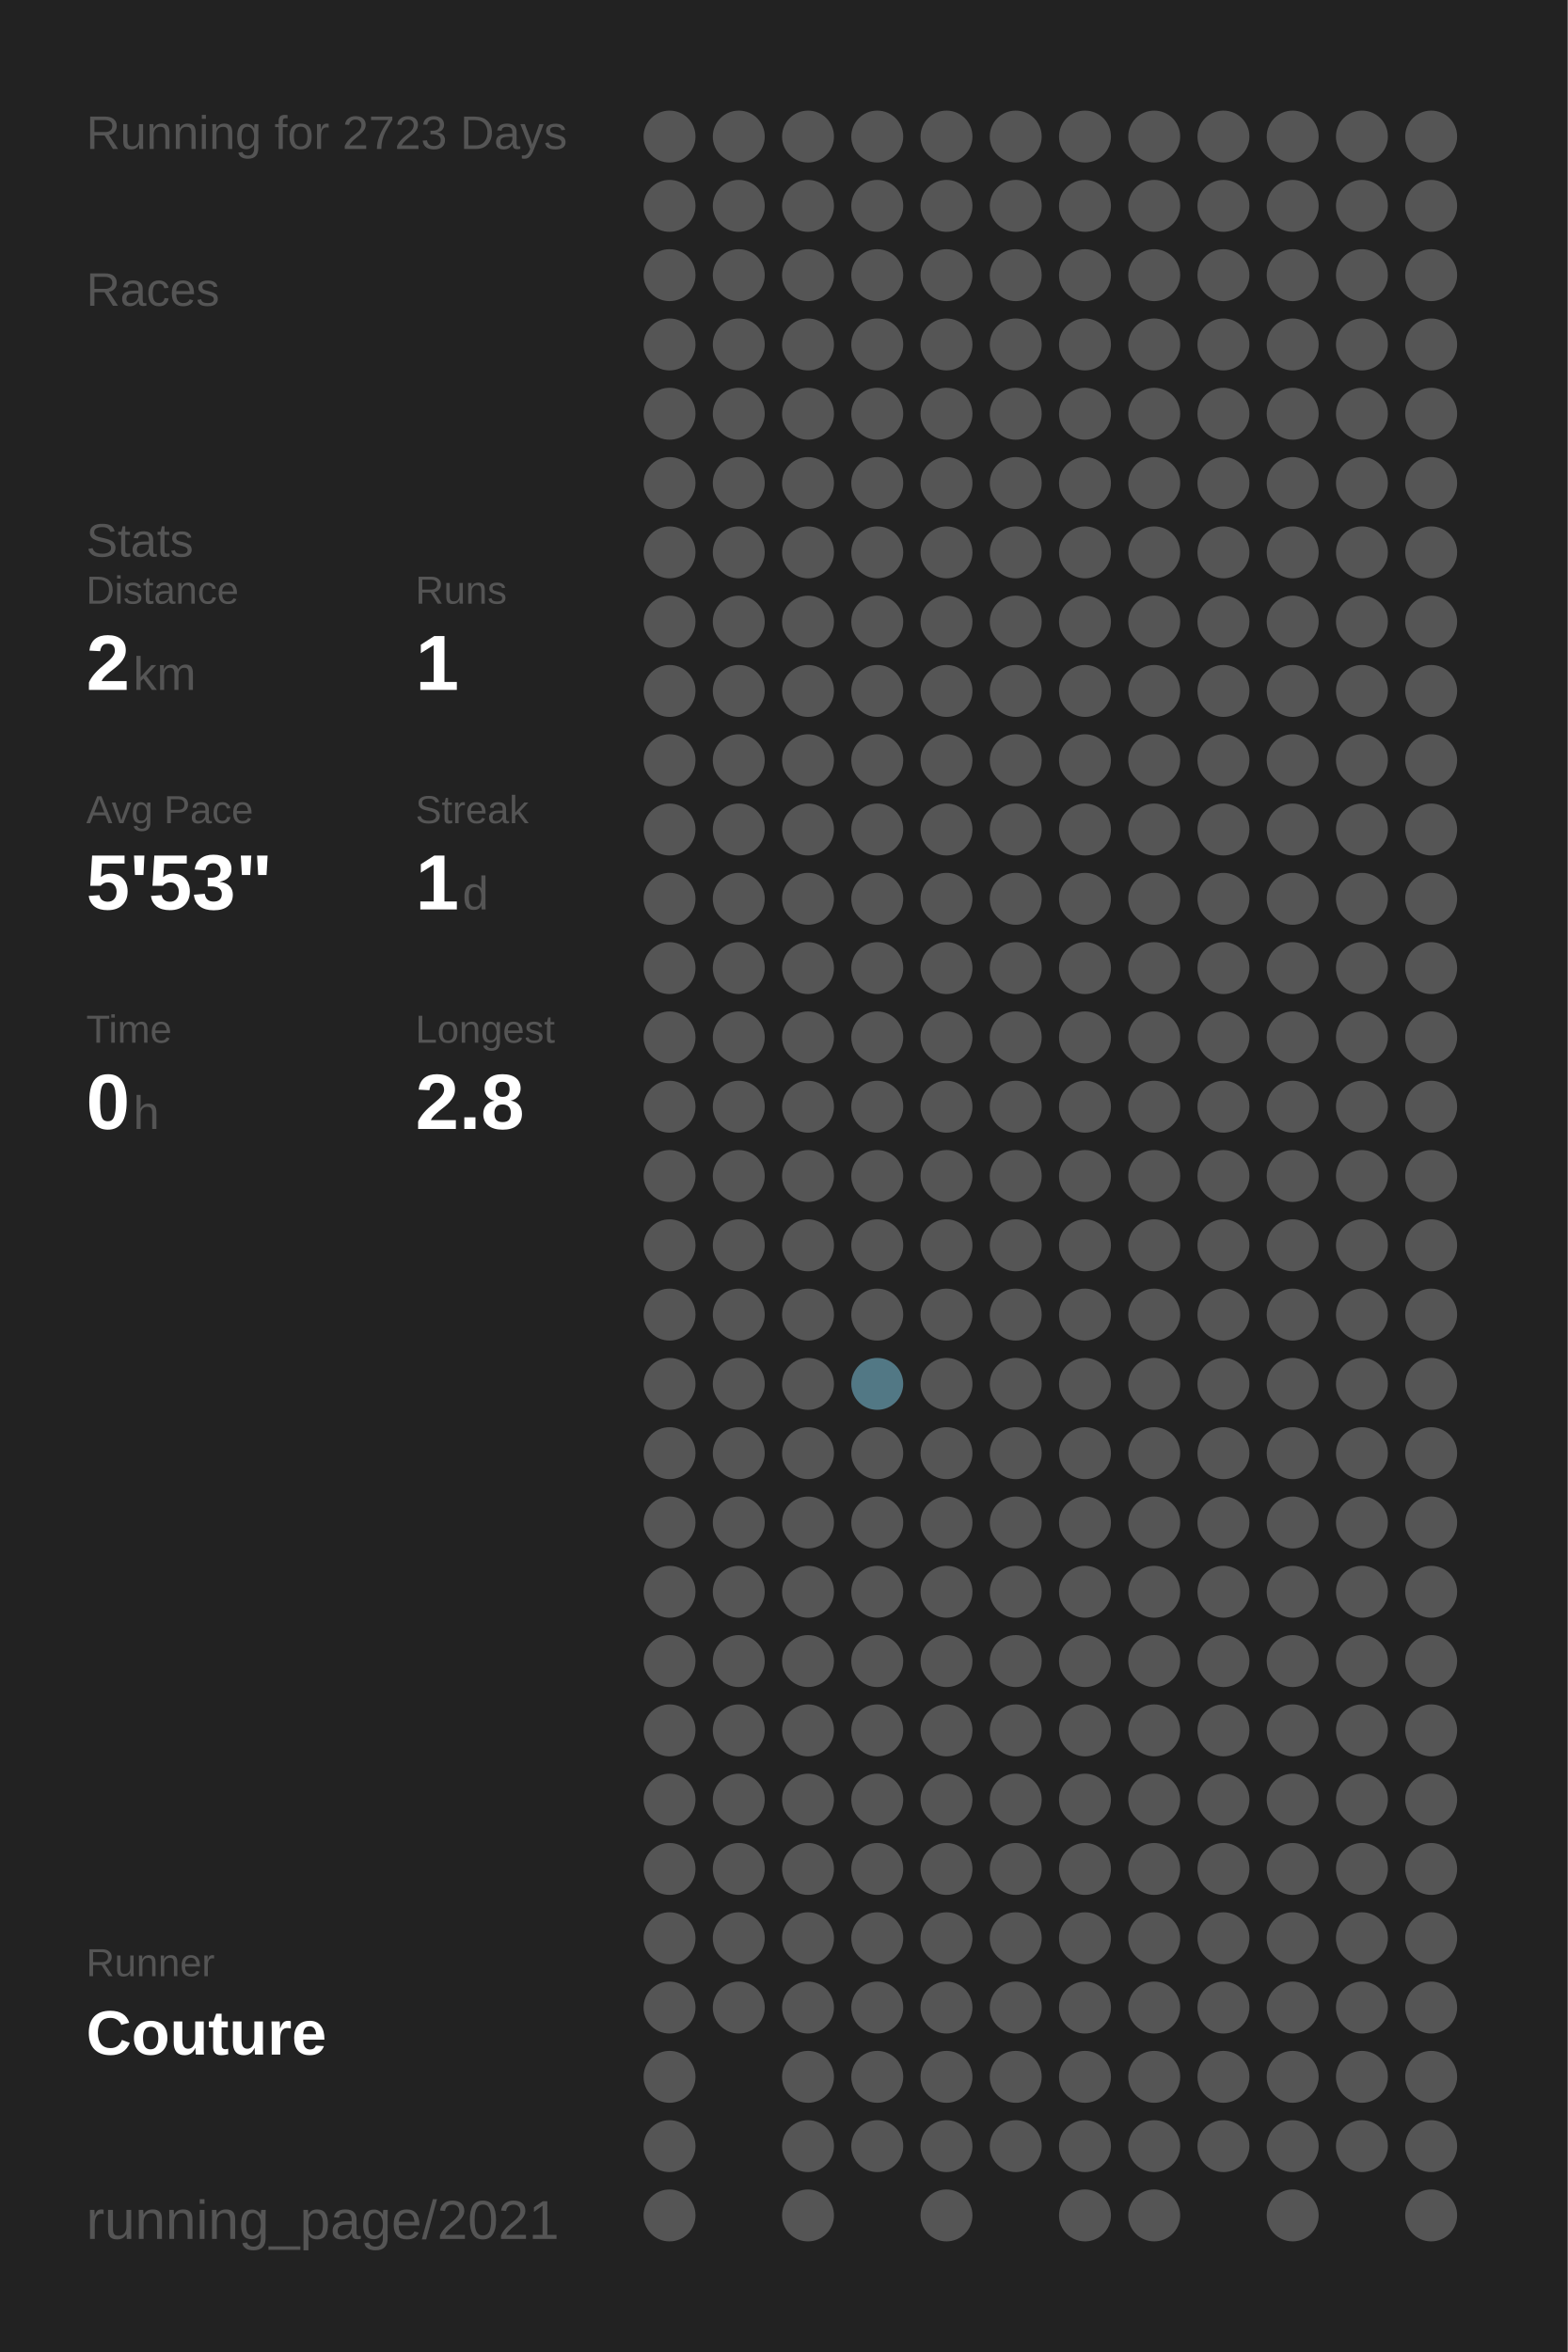
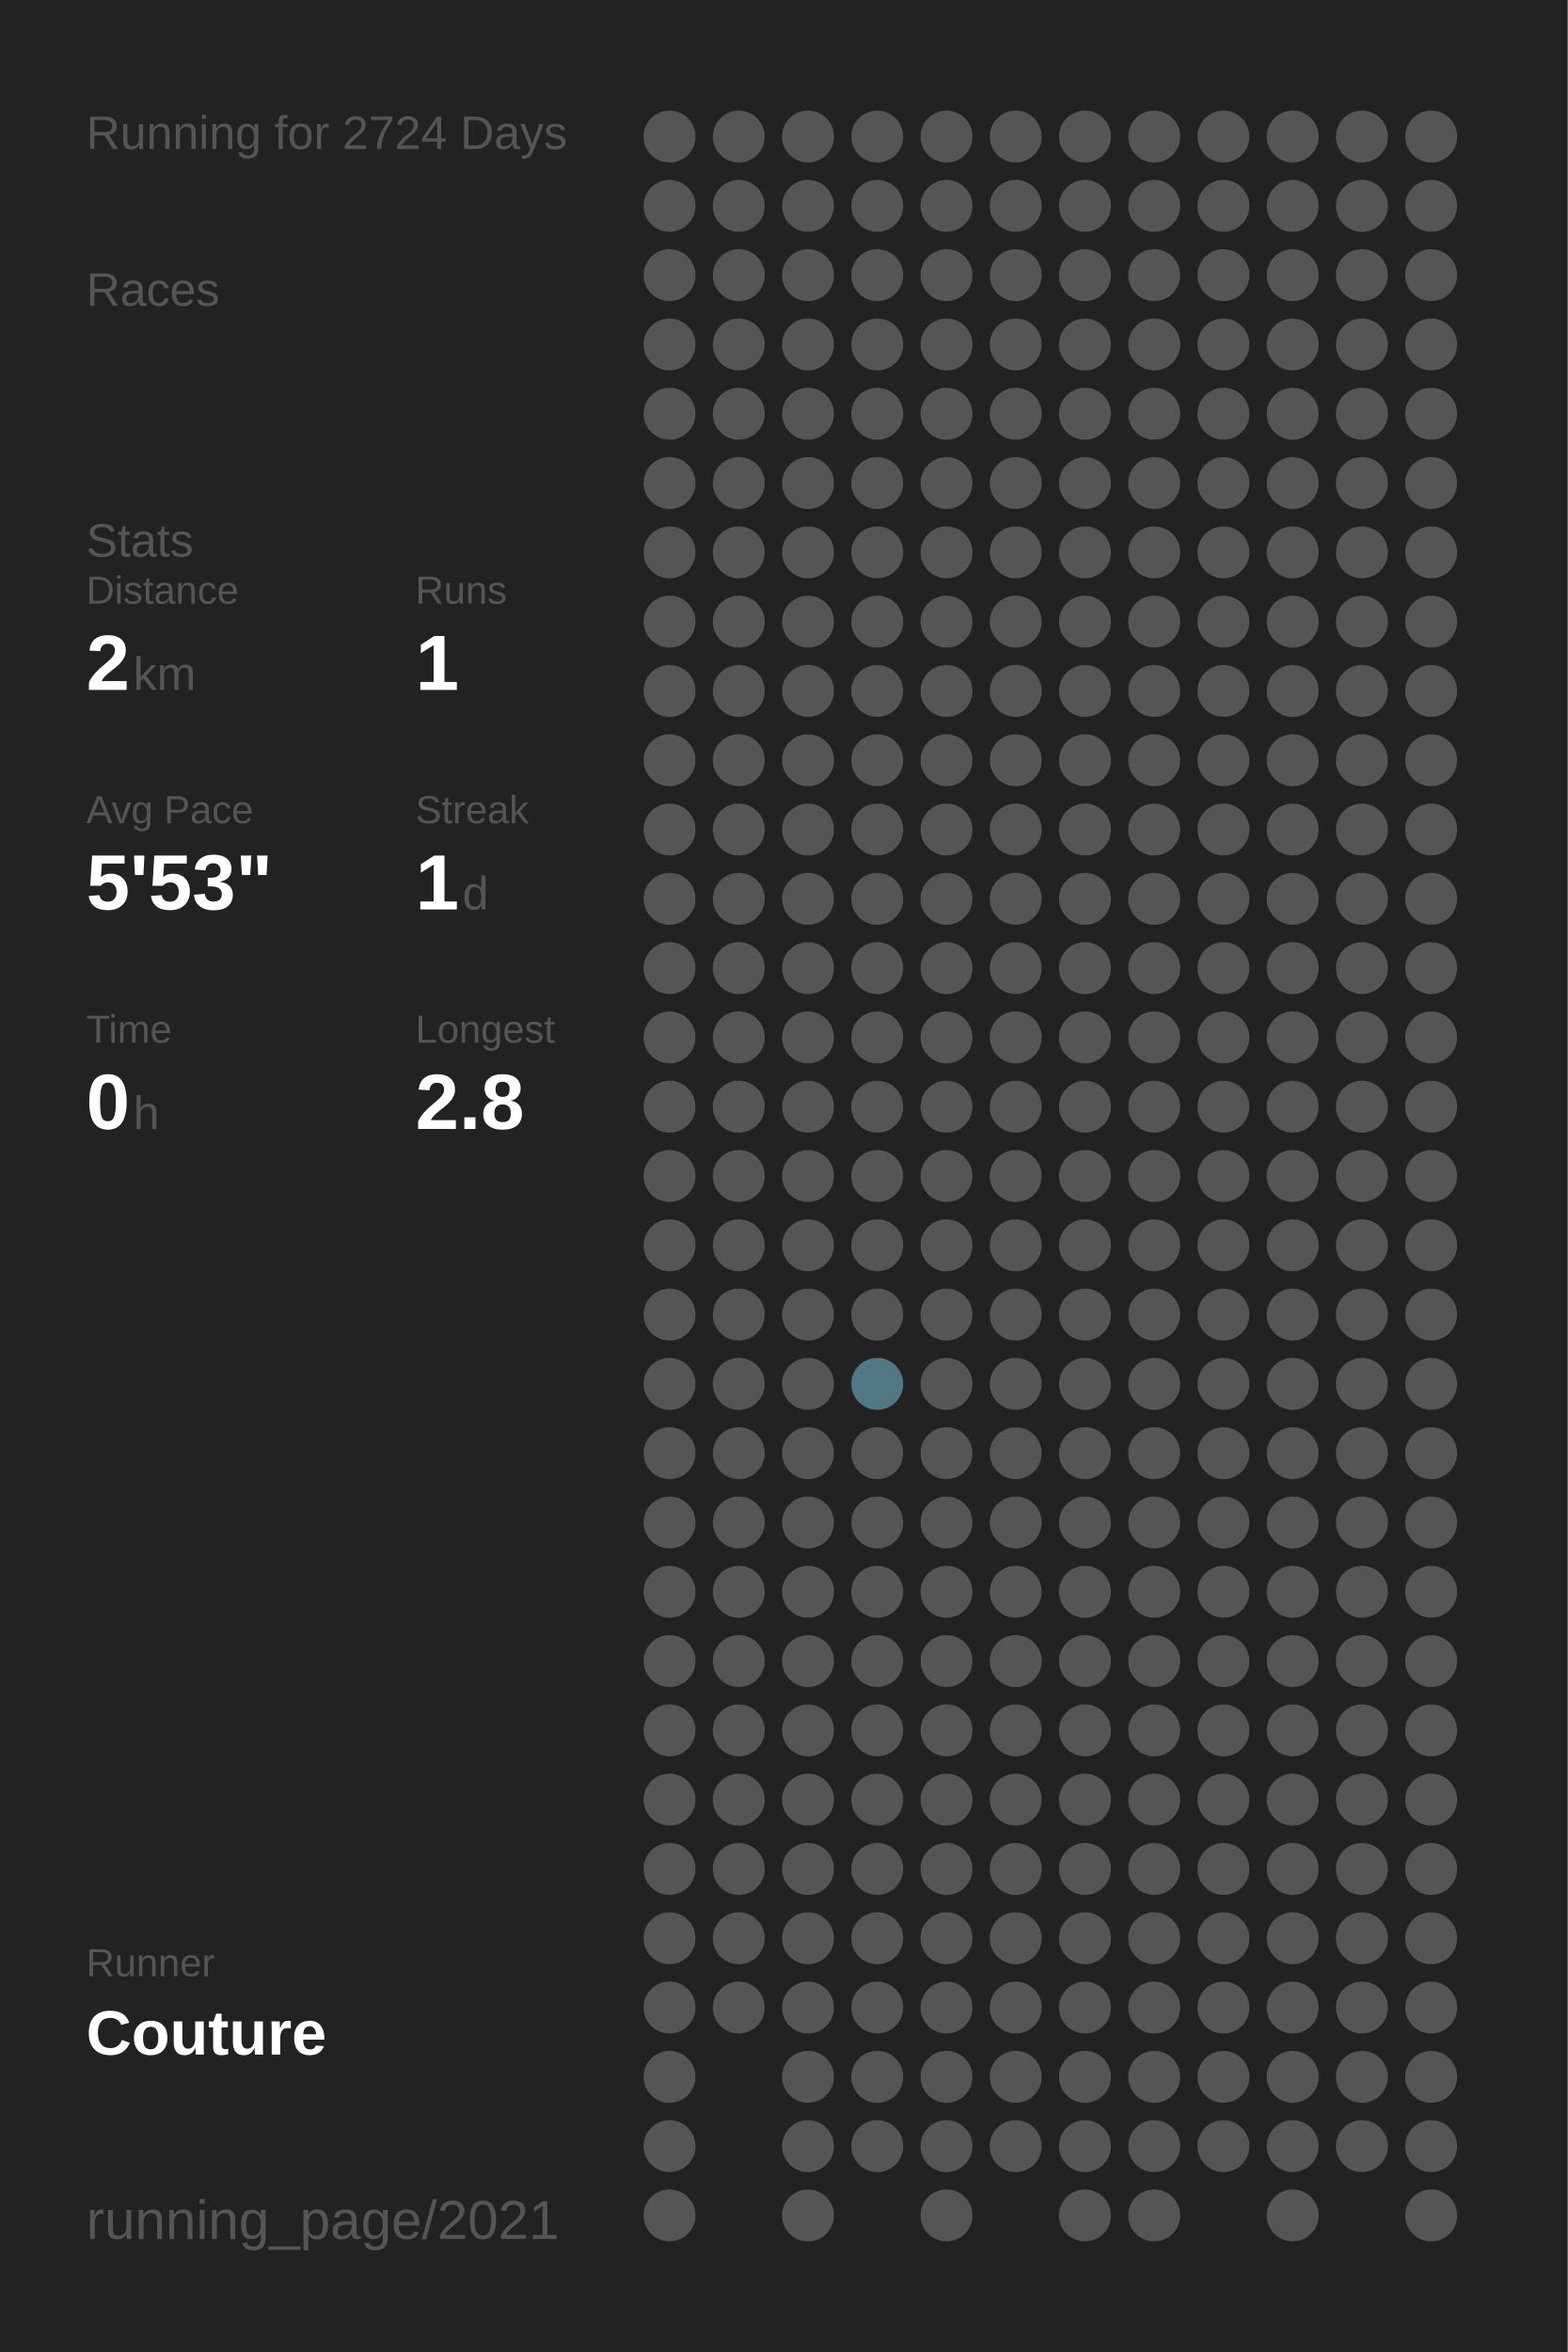
<svg xmlns="http://www.w3.org/2000/svg" baseProfile="full" height="300mm" version="1.1" viewBox="0,0,200,300" width="200mm">
  <defs />
  <rect fill="#222222" height="300" width="200" x="0" y="0" />
-   <text fill="#555555" style="font-size:6px; font-family:Arial;" x="11" y="19">Running for 2723 Days</text>
+   <text fill="#555555" style="font-size:6px; font-family:Arial;" x="11" y="19">Running for 2724 Days</text>
  <text fill="#555555" style="font-size:6px; font-family:Arial;" x="11" y="39">Races</text>
  <text fill="#555555" style="font-size:6px; font-family:Arial;" x="11" y="71">Stats</text>
  <text fill="#555555" style="font-size:5px; font-family:Arial;" x="11" y="77">Distance</text>
  <text fill="#FFFFFF" style="font-size:10px; font-family:Arial; font-weight:bold;" x="11" y="88">2</text>
  <text fill="#555555" style="font-size:6px; font-family:Arial;" x="17" y="88">km</text>
  <text fill="#555555" style="font-size:5px; font-family:Arial;" x="53" y="77">Runs</text>
  <text fill="#FFFFFF" style="font-size:10px; font-family:Arial; font-weight:bold;" x="53" y="88">1</text>
  <text fill="#555555" style="font-size:5px; font-family:Arial;" x="11" y="105">Avg Pace</text>
  <text fill="#FFFFFF" style="font-size:10px; font-family:Arial; font-weight:bold;" x="11" y="116">5'53"</text>
  <text fill="#555555" style="font-size:5px; font-family:Arial;" x="53" y="105">Streak</text>
  <text fill="#FFFFFF" style="font-size:10px; font-family:Arial; font-weight:bold;" x="53" y="116">1</text>
  <text fill="#555555" style="font-size:6px; font-family:Arial;" x="59" y="116">d</text>
  <text fill="#555555" style="font-size:5px; font-family:Arial;" x="11" y="133">Time</text>
  <text fill="#FFFFFF" style="font-size:10px; font-family:Arial; font-weight:bold;" x="11" y="144">0</text>
  <text fill="#555555" style="font-size:6px; font-family:Arial;" x="17" y="144">h</text>
  <text fill="#555555" style="font-size:5px; font-family:Arial;" x="53" y="133">Longest</text>
  <text fill="#FFFFFF" style="font-size:10px; font-family:Arial; font-weight:bold;" x="53" y="144">2.8</text>
  <text fill="#555555" style="font-size:5px; font-family:Arial;" x="11" y="252.065">Runner</text>
  <text fill="#FFFFFF" style="font-size:8px; font-family:Arial; font-weight:bold;" x="11" y="262.065">Couture</text>
  <text fill="#555555" style="font-size:7px; font-family:Arial;" x="11" y="285.581">running_page/2021</text>
  <circle cx="85.417" cy="17.419" fill="#555555" r="3.312" />
  <circle cx="85.417" cy="26.258" fill="#555555" r="3.312" />
  <circle cx="85.417" cy="35.097" fill="#555555" r="3.312" />
  <circle cx="85.417" cy="43.935" fill="#555555" r="3.312" />
  <circle cx="85.417" cy="52.774" fill="#555555" r="3.312" />
  <circle cx="85.417" cy="61.613" fill="#555555" r="3.312" />
  <circle cx="85.417" cy="70.452" fill="#555555" r="3.312" />
  <circle cx="85.417" cy="79.29" fill="#555555" r="3.312" />
  <circle cx="85.417" cy="88.129" fill="#555555" r="3.312" />
  <circle cx="85.417" cy="96.968" fill="#555555" r="3.312" />
  <circle cx="85.417" cy="105.806" fill="#555555" r="3.312" />
  <circle cx="85.417" cy="114.645" fill="#555555" r="3.312" />
  <circle cx="85.417" cy="123.484" fill="#555555" r="3.312" />
  <circle cx="85.417" cy="132.323" fill="#555555" r="3.312" />
  <circle cx="85.417" cy="141.161" fill="#555555" r="3.312" />
  <circle cx="85.417" cy="150" fill="#555555" r="3.312" />
  <circle cx="85.417" cy="158.839" fill="#555555" r="3.312" />
  <circle cx="85.417" cy="167.677" fill="#555555" r="3.312" />
  <circle cx="85.417" cy="176.516" fill="#555555" r="3.312" />
  <circle cx="85.417" cy="185.355" fill="#555555" r="3.312" />
  <circle cx="85.417" cy="194.194" fill="#555555" r="3.312" />
  <circle cx="85.417" cy="203.032" fill="#555555" r="3.312" />
  <circle cx="85.417" cy="211.871" fill="#555555" r="3.312" />
  <circle cx="85.417" cy="220.71" fill="#555555" r="3.312" />
  <circle cx="85.417" cy="229.548" fill="#555555" r="3.312" />
  <circle cx="85.417" cy="238.387" fill="#555555" r="3.312" />
  <circle cx="85.417" cy="247.226" fill="#555555" r="3.312" />
  <circle cx="85.417" cy="256.065" fill="#555555" r="3.312" />
  <circle cx="85.417" cy="264.903" fill="#555555" r="3.312" />
  <circle cx="85.417" cy="273.742" fill="#555555" r="3.312" />
  <circle cx="85.417" cy="282.581" fill="#555555" r="3.312" />
  <circle cx="94.25" cy="17.419" fill="#555555" r="3.312" />
  <circle cx="94.25" cy="26.258" fill="#555555" r="3.312" />
  <circle cx="94.25" cy="35.097" fill="#555555" r="3.312" />
  <circle cx="94.25" cy="43.935" fill="#555555" r="3.312" />
  <circle cx="94.25" cy="52.774" fill="#555555" r="3.312" />
  <circle cx="94.25" cy="61.613" fill="#555555" r="3.312" />
  <circle cx="94.25" cy="70.452" fill="#555555" r="3.312" />
  <circle cx="94.25" cy="79.29" fill="#555555" r="3.312" />
  <circle cx="94.25" cy="88.129" fill="#555555" r="3.312" />
  <circle cx="94.25" cy="96.968" fill="#555555" r="3.312" />
  <circle cx="94.25" cy="105.806" fill="#555555" r="3.312" />
  <circle cx="94.25" cy="114.645" fill="#555555" r="3.312" />
  <circle cx="94.25" cy="123.484" fill="#555555" r="3.312" />
  <circle cx="94.25" cy="132.323" fill="#555555" r="3.312" />
  <circle cx="94.25" cy="141.161" fill="#555555" r="3.312" />
  <circle cx="94.25" cy="150" fill="#555555" r="3.312" />
  <circle cx="94.25" cy="158.839" fill="#555555" r="3.312" />
  <circle cx="94.25" cy="167.677" fill="#555555" r="3.312" />
  <circle cx="94.25" cy="176.516" fill="#555555" r="3.312" />
  <circle cx="94.25" cy="185.355" fill="#555555" r="3.312" />
  <circle cx="94.25" cy="194.194" fill="#555555" r="3.312" />
  <circle cx="94.25" cy="203.032" fill="#555555" r="3.312" />
  <circle cx="94.25" cy="211.871" fill="#555555" r="3.312" />
  <circle cx="94.25" cy="220.71" fill="#555555" r="3.312" />
  <circle cx="94.25" cy="229.548" fill="#555555" r="3.312" />
  <circle cx="94.25" cy="238.387" fill="#555555" r="3.312" />
  <circle cx="94.25" cy="247.226" fill="#555555" r="3.312" />
  <circle cx="94.25" cy="256.065" fill="#555555" r="3.312" />
  <circle cx="103.083" cy="17.419" fill="#555555" r="3.312" />
  <circle cx="103.083" cy="26.258" fill="#555555" r="3.312" />
  <circle cx="103.083" cy="35.097" fill="#555555" r="3.312" />
  <circle cx="103.083" cy="43.935" fill="#555555" r="3.312" />
  <circle cx="103.083" cy="52.774" fill="#555555" r="3.312" />
  <circle cx="103.083" cy="61.613" fill="#555555" r="3.312" />
  <circle cx="103.083" cy="70.452" fill="#555555" r="3.312" />
  <circle cx="103.083" cy="79.29" fill="#555555" r="3.312" />
  <circle cx="103.083" cy="88.129" fill="#555555" r="3.312" />
  <circle cx="103.083" cy="96.968" fill="#555555" r="3.312" />
  <circle cx="103.083" cy="105.806" fill="#555555" r="3.312" />
  <circle cx="103.083" cy="114.645" fill="#555555" r="3.312" />
  <circle cx="103.083" cy="123.484" fill="#555555" r="3.312" />
  <circle cx="103.083" cy="132.323" fill="#555555" r="3.312" />
  <circle cx="103.083" cy="141.161" fill="#555555" r="3.312" />
  <circle cx="103.083" cy="150" fill="#555555" r="3.312" />
  <circle cx="103.083" cy="158.839" fill="#555555" r="3.312" />
  <circle cx="103.083" cy="167.677" fill="#555555" r="3.312" />
  <circle cx="103.083" cy="176.516" fill="#555555" r="3.312" />
  <circle cx="103.083" cy="185.355" fill="#555555" r="3.312" />
  <circle cx="103.083" cy="194.194" fill="#555555" r="3.312" />
  <circle cx="103.083" cy="203.032" fill="#555555" r="3.312" />
  <circle cx="103.083" cy="211.871" fill="#555555" r="3.312" />
  <circle cx="103.083" cy="220.71" fill="#555555" r="3.312" />
  <circle cx="103.083" cy="229.548" fill="#555555" r="3.312" />
  <circle cx="103.083" cy="238.387" fill="#555555" r="3.312" />
  <circle cx="103.083" cy="247.226" fill="#555555" r="3.312" />
  <circle cx="103.083" cy="256.065" fill="#555555" r="3.312" />
  <circle cx="103.083" cy="264.903" fill="#555555" r="3.312" />
  <circle cx="103.083" cy="273.742" fill="#555555" r="3.312" />
  <circle cx="103.083" cy="282.581" fill="#555555" r="3.312" />
  <circle cx="111.917" cy="17.419" fill="#555555" r="3.312" />
  <circle cx="111.917" cy="26.258" fill="#555555" r="3.312" />
  <circle cx="111.917" cy="35.097" fill="#555555" r="3.312" />
  <circle cx="111.917" cy="43.935" fill="#555555" r="3.312" />
  <circle cx="111.917" cy="52.774" fill="#555555" r="3.312" />
  <circle cx="111.917" cy="61.613" fill="#555555" r="3.312" />
  <circle cx="111.917" cy="70.452" fill="#555555" r="3.312" />
  <circle cx="111.917" cy="79.29" fill="#555555" r="3.312" />
  <circle cx="111.917" cy="88.129" fill="#555555" r="3.312" />
  <circle cx="111.917" cy="96.968" fill="#555555" r="3.312" />
  <circle cx="111.917" cy="105.806" fill="#555555" r="3.312" />
  <circle cx="111.917" cy="114.645" fill="#555555" r="3.312" />
  <circle cx="111.917" cy="123.484" fill="#555555" r="3.312" />
  <circle cx="111.917" cy="132.323" fill="#555555" r="3.312" />
  <circle cx="111.917" cy="141.161" fill="#555555" r="3.312" />
  <circle cx="111.917" cy="150" fill="#555555" r="3.312" />
  <circle cx="111.917" cy="158.839" fill="#555555" r="3.312" />
  <circle cx="111.917" cy="167.677" fill="#555555" r="3.312" />
  <circle cx="111.917" cy="176.516" fill="#527885" r="3.312" />
  <circle cx="111.917" cy="185.355" fill="#555555" r="3.312" />
  <circle cx="111.917" cy="194.194" fill="#555555" r="3.312" />
  <circle cx="111.917" cy="203.032" fill="#555555" r="3.312" />
  <circle cx="111.917" cy="211.871" fill="#555555" r="3.312" />
  <circle cx="111.917" cy="220.71" fill="#555555" r="3.312" />
  <circle cx="111.917" cy="229.548" fill="#555555" r="3.312" />
  <circle cx="111.917" cy="238.387" fill="#555555" r="3.312" />
  <circle cx="111.917" cy="247.226" fill="#555555" r="3.312" />
  <circle cx="111.917" cy="256.065" fill="#555555" r="3.312" />
  <circle cx="111.917" cy="264.903" fill="#555555" r="3.312" />
  <circle cx="111.917" cy="273.742" fill="#555555" r="3.312" />
  <circle cx="120.75" cy="17.419" fill="#555555" r="3.312" />
  <circle cx="120.75" cy="26.258" fill="#555555" r="3.312" />
  <circle cx="120.75" cy="35.097" fill="#555555" r="3.312" />
  <circle cx="120.75" cy="43.935" fill="#555555" r="3.312" />
  <circle cx="120.75" cy="52.774" fill="#555555" r="3.312" />
  <circle cx="120.75" cy="61.613" fill="#555555" r="3.312" />
  <circle cx="120.75" cy="70.452" fill="#555555" r="3.312" />
  <circle cx="120.75" cy="79.29" fill="#555555" r="3.312" />
  <circle cx="120.75" cy="88.129" fill="#555555" r="3.312" />
  <circle cx="120.75" cy="96.968" fill="#555555" r="3.312" />
  <circle cx="120.75" cy="105.806" fill="#555555" r="3.312" />
  <circle cx="120.75" cy="114.645" fill="#555555" r="3.312" />
  <circle cx="120.75" cy="123.484" fill="#555555" r="3.312" />
  <circle cx="120.75" cy="132.323" fill="#555555" r="3.312" />
  <circle cx="120.75" cy="141.161" fill="#555555" r="3.312" />
  <circle cx="120.75" cy="150" fill="#555555" r="3.312" />
  <circle cx="120.75" cy="158.839" fill="#555555" r="3.312" />
  <circle cx="120.75" cy="167.677" fill="#555555" r="3.312" />
  <circle cx="120.75" cy="176.516" fill="#555555" r="3.312" />
  <circle cx="120.75" cy="185.355" fill="#555555" r="3.312" />
  <circle cx="120.75" cy="194.194" fill="#555555" r="3.312" />
  <circle cx="120.75" cy="203.032" fill="#555555" r="3.312" />
  <circle cx="120.75" cy="211.871" fill="#555555" r="3.312" />
  <circle cx="120.75" cy="220.71" fill="#555555" r="3.312" />
  <circle cx="120.75" cy="229.548" fill="#555555" r="3.312" />
  <circle cx="120.75" cy="238.387" fill="#555555" r="3.312" />
  <circle cx="120.75" cy="247.226" fill="#555555" r="3.312" />
  <circle cx="120.75" cy="256.065" fill="#555555" r="3.312" />
  <circle cx="120.75" cy="264.903" fill="#555555" r="3.312" />
  <circle cx="120.75" cy="273.742" fill="#555555" r="3.312" />
  <circle cx="120.75" cy="282.581" fill="#555555" r="3.312" />
  <circle cx="129.583" cy="17.419" fill="#555555" r="3.312" />
  <circle cx="129.583" cy="26.258" fill="#555555" r="3.312" />
  <circle cx="129.583" cy="35.097" fill="#555555" r="3.312" />
  <circle cx="129.583" cy="43.935" fill="#555555" r="3.312" />
  <circle cx="129.583" cy="52.774" fill="#555555" r="3.312" />
  <circle cx="129.583" cy="61.613" fill="#555555" r="3.312" />
  <circle cx="129.583" cy="70.452" fill="#555555" r="3.312" />
  <circle cx="129.583" cy="79.29" fill="#555555" r="3.312" />
  <circle cx="129.583" cy="88.129" fill="#555555" r="3.312" />
  <circle cx="129.583" cy="96.968" fill="#555555" r="3.312" />
  <circle cx="129.583" cy="105.806" fill="#555555" r="3.312" />
  <circle cx="129.583" cy="114.645" fill="#555555" r="3.312" />
  <circle cx="129.583" cy="123.484" fill="#555555" r="3.312" />
  <circle cx="129.583" cy="132.323" fill="#555555" r="3.312" />
  <circle cx="129.583" cy="141.161" fill="#555555" r="3.312" />
  <circle cx="129.583" cy="150" fill="#555555" r="3.312" />
  <circle cx="129.583" cy="158.839" fill="#555555" r="3.312" />
  <circle cx="129.583" cy="167.677" fill="#555555" r="3.312" />
  <circle cx="129.583" cy="176.516" fill="#555555" r="3.312" />
  <circle cx="129.583" cy="185.355" fill="#555555" r="3.312" />
  <circle cx="129.583" cy="194.194" fill="#555555" r="3.312" />
  <circle cx="129.583" cy="203.032" fill="#555555" r="3.312" />
  <circle cx="129.583" cy="211.871" fill="#555555" r="3.312" />
  <circle cx="129.583" cy="220.71" fill="#555555" r="3.312" />
  <circle cx="129.583" cy="229.548" fill="#555555" r="3.312" />
  <circle cx="129.583" cy="238.387" fill="#555555" r="3.312" />
  <circle cx="129.583" cy="247.226" fill="#555555" r="3.312" />
  <circle cx="129.583" cy="256.065" fill="#555555" r="3.312" />
  <circle cx="129.583" cy="264.903" fill="#555555" r="3.312" />
  <circle cx="129.583" cy="273.742" fill="#555555" r="3.312" />
  <circle cx="138.417" cy="17.419" fill="#555555" r="3.312" />
  <circle cx="138.417" cy="26.258" fill="#555555" r="3.312" />
  <circle cx="138.417" cy="35.097" fill="#555555" r="3.312" />
  <circle cx="138.417" cy="43.935" fill="#555555" r="3.312" />
  <circle cx="138.417" cy="52.774" fill="#555555" r="3.312" />
  <circle cx="138.417" cy="61.613" fill="#555555" r="3.312" />
  <circle cx="138.417" cy="70.452" fill="#555555" r="3.312" />
  <circle cx="138.417" cy="79.29" fill="#555555" r="3.312" />
  <circle cx="138.417" cy="88.129" fill="#555555" r="3.312" />
  <circle cx="138.417" cy="96.968" fill="#555555" r="3.312" />
  <circle cx="138.417" cy="105.806" fill="#555555" r="3.312" />
  <circle cx="138.417" cy="114.645" fill="#555555" r="3.312" />
  <circle cx="138.417" cy="123.484" fill="#555555" r="3.312" />
  <circle cx="138.417" cy="132.323" fill="#555555" r="3.312" />
  <circle cx="138.417" cy="141.161" fill="#555555" r="3.312" />
  <circle cx="138.417" cy="150" fill="#555555" r="3.312" />
  <circle cx="138.417" cy="158.839" fill="#555555" r="3.312" />
  <circle cx="138.417" cy="167.677" fill="#555555" r="3.312" />
  <circle cx="138.417" cy="176.516" fill="#555555" r="3.312" />
  <circle cx="138.417" cy="185.355" fill="#555555" r="3.312" />
  <circle cx="138.417" cy="194.194" fill="#555555" r="3.312" />
  <circle cx="138.417" cy="203.032" fill="#555555" r="3.312" />
  <circle cx="138.417" cy="211.871" fill="#555555" r="3.312" />
  <circle cx="138.417" cy="220.71" fill="#555555" r="3.312" />
  <circle cx="138.417" cy="229.548" fill="#555555" r="3.312" />
  <circle cx="138.417" cy="238.387" fill="#555555" r="3.312" />
  <circle cx="138.417" cy="247.226" fill="#555555" r="3.312" />
  <circle cx="138.417" cy="256.065" fill="#555555" r="3.312" />
  <circle cx="138.417" cy="264.903" fill="#555555" r="3.312" />
  <circle cx="138.417" cy="273.742" fill="#555555" r="3.312" />
  <circle cx="138.417" cy="282.581" fill="#555555" r="3.312" />
  <circle cx="147.25" cy="17.419" fill="#555555" r="3.312" />
  <circle cx="147.25" cy="26.258" fill="#555555" r="3.312" />
  <circle cx="147.25" cy="35.097" fill="#555555" r="3.312" />
  <circle cx="147.25" cy="43.935" fill="#555555" r="3.312" />
  <circle cx="147.25" cy="52.774" fill="#555555" r="3.312" />
  <circle cx="147.25" cy="61.613" fill="#555555" r="3.312" />
  <circle cx="147.25" cy="70.452" fill="#555555" r="3.312" />
  <circle cx="147.25" cy="79.29" fill="#555555" r="3.312" />
  <circle cx="147.25" cy="88.129" fill="#555555" r="3.312" />
  <circle cx="147.25" cy="96.968" fill="#555555" r="3.312" />
  <circle cx="147.25" cy="105.806" fill="#555555" r="3.312" />
  <circle cx="147.25" cy="114.645" fill="#555555" r="3.312" />
  <circle cx="147.25" cy="123.484" fill="#555555" r="3.312" />
  <circle cx="147.25" cy="132.323" fill="#555555" r="3.312" />
  <circle cx="147.25" cy="141.161" fill="#555555" r="3.312" />
  <circle cx="147.25" cy="150" fill="#555555" r="3.312" />
  <circle cx="147.25" cy="158.839" fill="#555555" r="3.312" />
  <circle cx="147.25" cy="167.677" fill="#555555" r="3.312" />
  <circle cx="147.25" cy="176.516" fill="#555555" r="3.312" />
  <circle cx="147.25" cy="185.355" fill="#555555" r="3.312" />
  <circle cx="147.25" cy="194.194" fill="#555555" r="3.312" />
  <circle cx="147.25" cy="203.032" fill="#555555" r="3.312" />
  <circle cx="147.25" cy="211.871" fill="#555555" r="3.312" />
  <circle cx="147.25" cy="220.71" fill="#555555" r="3.312" />
  <circle cx="147.25" cy="229.548" fill="#555555" r="3.312" />
  <circle cx="147.25" cy="238.387" fill="#555555" r="3.312" />
  <circle cx="147.25" cy="247.226" fill="#555555" r="3.312" />
  <circle cx="147.25" cy="256.065" fill="#555555" r="3.312" />
  <circle cx="147.25" cy="264.903" fill="#555555" r="3.312" />
  <circle cx="147.25" cy="273.742" fill="#555555" r="3.312" />
  <circle cx="147.25" cy="282.581" fill="#555555" r="3.312" />
  <circle cx="156.083" cy="17.419" fill="#555555" r="3.312" />
  <circle cx="156.083" cy="26.258" fill="#555555" r="3.312" />
  <circle cx="156.083" cy="35.097" fill="#555555" r="3.312" />
  <circle cx="156.083" cy="43.935" fill="#555555" r="3.312" />
  <circle cx="156.083" cy="52.774" fill="#555555" r="3.312" />
  <circle cx="156.083" cy="61.613" fill="#555555" r="3.312" />
  <circle cx="156.083" cy="70.452" fill="#555555" r="3.312" />
  <circle cx="156.083" cy="79.29" fill="#555555" r="3.312" />
  <circle cx="156.083" cy="88.129" fill="#555555" r="3.312" />
  <circle cx="156.083" cy="96.968" fill="#555555" r="3.312" />
  <circle cx="156.083" cy="105.806" fill="#555555" r="3.312" />
  <circle cx="156.083" cy="114.645" fill="#555555" r="3.312" />
  <circle cx="156.083" cy="123.484" fill="#555555" r="3.312" />
  <circle cx="156.083" cy="132.323" fill="#555555" r="3.312" />
  <circle cx="156.083" cy="141.161" fill="#555555" r="3.312" />
  <circle cx="156.083" cy="150" fill="#555555" r="3.312" />
  <circle cx="156.083" cy="158.839" fill="#555555" r="3.312" />
  <circle cx="156.083" cy="167.677" fill="#555555" r="3.312" />
  <circle cx="156.083" cy="176.516" fill="#555555" r="3.312" />
  <circle cx="156.083" cy="185.355" fill="#555555" r="3.312" />
  <circle cx="156.083" cy="194.194" fill="#555555" r="3.312" />
  <circle cx="156.083" cy="203.032" fill="#555555" r="3.312" />
  <circle cx="156.083" cy="211.871" fill="#555555" r="3.312" />
  <circle cx="156.083" cy="220.71" fill="#555555" r="3.312" />
  <circle cx="156.083" cy="229.548" fill="#555555" r="3.312" />
  <circle cx="156.083" cy="238.387" fill="#555555" r="3.312" />
  <circle cx="156.083" cy="247.226" fill="#555555" r="3.312" />
  <circle cx="156.083" cy="256.065" fill="#555555" r="3.312" />
  <circle cx="156.083" cy="264.903" fill="#555555" r="3.312" />
  <circle cx="156.083" cy="273.742" fill="#555555" r="3.312" />
  <circle cx="164.917" cy="17.419" fill="#555555" r="3.312" />
  <circle cx="164.917" cy="26.258" fill="#555555" r="3.312" />
  <circle cx="164.917" cy="35.097" fill="#555555" r="3.312" />
  <circle cx="164.917" cy="43.935" fill="#555555" r="3.312" />
  <circle cx="164.917" cy="52.774" fill="#555555" r="3.312" />
  <circle cx="164.917" cy="61.613" fill="#555555" r="3.312" />
  <circle cx="164.917" cy="70.452" fill="#555555" r="3.312" />
  <circle cx="164.917" cy="79.29" fill="#555555" r="3.312" />
  <circle cx="164.917" cy="88.129" fill="#555555" r="3.312" />
  <circle cx="164.917" cy="96.968" fill="#555555" r="3.312" />
  <circle cx="164.917" cy="105.806" fill="#555555" r="3.312" />
  <circle cx="164.917" cy="114.645" fill="#555555" r="3.312" />
  <circle cx="164.917" cy="123.484" fill="#555555" r="3.312" />
  <circle cx="164.917" cy="132.323" fill="#555555" r="3.312" />
  <circle cx="164.917" cy="141.161" fill="#555555" r="3.312" />
  <circle cx="164.917" cy="150" fill="#555555" r="3.312" />
  <circle cx="164.917" cy="158.839" fill="#555555" r="3.312" />
  <circle cx="164.917" cy="167.677" fill="#555555" r="3.312" />
  <circle cx="164.917" cy="176.516" fill="#555555" r="3.312" />
  <circle cx="164.917" cy="185.355" fill="#555555" r="3.312" />
  <circle cx="164.917" cy="194.194" fill="#555555" r="3.312" />
  <circle cx="164.917" cy="203.032" fill="#555555" r="3.312" />
  <circle cx="164.917" cy="211.871" fill="#555555" r="3.312" />
  <circle cx="164.917" cy="220.71" fill="#555555" r="3.312" />
  <circle cx="164.917" cy="229.548" fill="#555555" r="3.312" />
  <circle cx="164.917" cy="238.387" fill="#555555" r="3.312" />
  <circle cx="164.917" cy="247.226" fill="#555555" r="3.312" />
  <circle cx="164.917" cy="256.065" fill="#555555" r="3.312" />
  <circle cx="164.917" cy="264.903" fill="#555555" r="3.312" />
  <circle cx="164.917" cy="273.742" fill="#555555" r="3.312" />
  <circle cx="164.917" cy="282.581" fill="#555555" r="3.312" />
  <circle cx="173.75" cy="17.419" fill="#555555" r="3.312" />
  <circle cx="173.75" cy="26.258" fill="#555555" r="3.312" />
  <circle cx="173.75" cy="35.097" fill="#555555" r="3.312" />
  <circle cx="173.75" cy="43.935" fill="#555555" r="3.312" />
  <circle cx="173.75" cy="52.774" fill="#555555" r="3.312" />
  <circle cx="173.75" cy="61.613" fill="#555555" r="3.312" />
  <circle cx="173.75" cy="70.452" fill="#555555" r="3.312" />
  <circle cx="173.75" cy="79.29" fill="#555555" r="3.312" />
  <circle cx="173.75" cy="88.129" fill="#555555" r="3.312" />
  <circle cx="173.75" cy="96.968" fill="#555555" r="3.312" />
  <circle cx="173.75" cy="105.806" fill="#555555" r="3.312" />
  <circle cx="173.75" cy="114.645" fill="#555555" r="3.312" />
  <circle cx="173.75" cy="123.484" fill="#555555" r="3.312" />
  <circle cx="173.75" cy="132.323" fill="#555555" r="3.312" />
  <circle cx="173.75" cy="141.161" fill="#555555" r="3.312" />
  <circle cx="173.75" cy="150" fill="#555555" r="3.312" />
  <circle cx="173.75" cy="158.839" fill="#555555" r="3.312" />
  <circle cx="173.75" cy="167.677" fill="#555555" r="3.312" />
  <circle cx="173.75" cy="176.516" fill="#555555" r="3.312" />
  <circle cx="173.75" cy="185.355" fill="#555555" r="3.312" />
  <circle cx="173.75" cy="194.194" fill="#555555" r="3.312" />
  <circle cx="173.75" cy="203.032" fill="#555555" r="3.312" />
  <circle cx="173.75" cy="211.871" fill="#555555" r="3.312" />
  <circle cx="173.75" cy="220.71" fill="#555555" r="3.312" />
  <circle cx="173.75" cy="229.548" fill="#555555" r="3.312" />
  <circle cx="173.75" cy="238.387" fill="#555555" r="3.312" />
  <circle cx="173.75" cy="247.226" fill="#555555" r="3.312" />
  <circle cx="173.75" cy="256.065" fill="#555555" r="3.312" />
  <circle cx="173.75" cy="264.903" fill="#555555" r="3.312" />
  <circle cx="173.75" cy="273.742" fill="#555555" r="3.312" />
  <circle cx="182.583" cy="17.419" fill="#555555" r="3.312" />
  <circle cx="182.583" cy="26.258" fill="#555555" r="3.312" />
  <circle cx="182.583" cy="35.097" fill="#555555" r="3.312" />
  <circle cx="182.583" cy="43.935" fill="#555555" r="3.312" />
  <circle cx="182.583" cy="52.774" fill="#555555" r="3.312" />
  <circle cx="182.583" cy="61.613" fill="#555555" r="3.312" />
  <circle cx="182.583" cy="70.452" fill="#555555" r="3.312" />
  <circle cx="182.583" cy="79.29" fill="#555555" r="3.312" />
  <circle cx="182.583" cy="88.129" fill="#555555" r="3.312" />
  <circle cx="182.583" cy="96.968" fill="#555555" r="3.312" />
  <circle cx="182.583" cy="105.806" fill="#555555" r="3.312" />
  <circle cx="182.583" cy="114.645" fill="#555555" r="3.312" />
  <circle cx="182.583" cy="123.484" fill="#555555" r="3.312" />
  <circle cx="182.583" cy="132.323" fill="#555555" r="3.312" />
  <circle cx="182.583" cy="141.161" fill="#555555" r="3.312" />
  <circle cx="182.583" cy="150" fill="#555555" r="3.312" />
  <circle cx="182.583" cy="158.839" fill="#555555" r="3.312" />
  <circle cx="182.583" cy="167.677" fill="#555555" r="3.312" />
  <circle cx="182.583" cy="176.516" fill="#555555" r="3.312" />
  <circle cx="182.583" cy="185.355" fill="#555555" r="3.312" />
  <circle cx="182.583" cy="194.194" fill="#555555" r="3.312" />
  <circle cx="182.583" cy="203.032" fill="#555555" r="3.312" />
  <circle cx="182.583" cy="211.871" fill="#555555" r="3.312" />
  <circle cx="182.583" cy="220.71" fill="#555555" r="3.312" />
  <circle cx="182.583" cy="229.548" fill="#555555" r="3.312" />
  <circle cx="182.583" cy="238.387" fill="#555555" r="3.312" />
  <circle cx="182.583" cy="247.226" fill="#555555" r="3.312" />
  <circle cx="182.583" cy="256.065" fill="#555555" r="3.312" />
  <circle cx="182.583" cy="264.903" fill="#555555" r="3.312" />
  <circle cx="182.583" cy="273.742" fill="#555555" r="3.312" />
  <circle cx="182.583" cy="282.581" fill="#555555" r="3.312" />
</svg>
